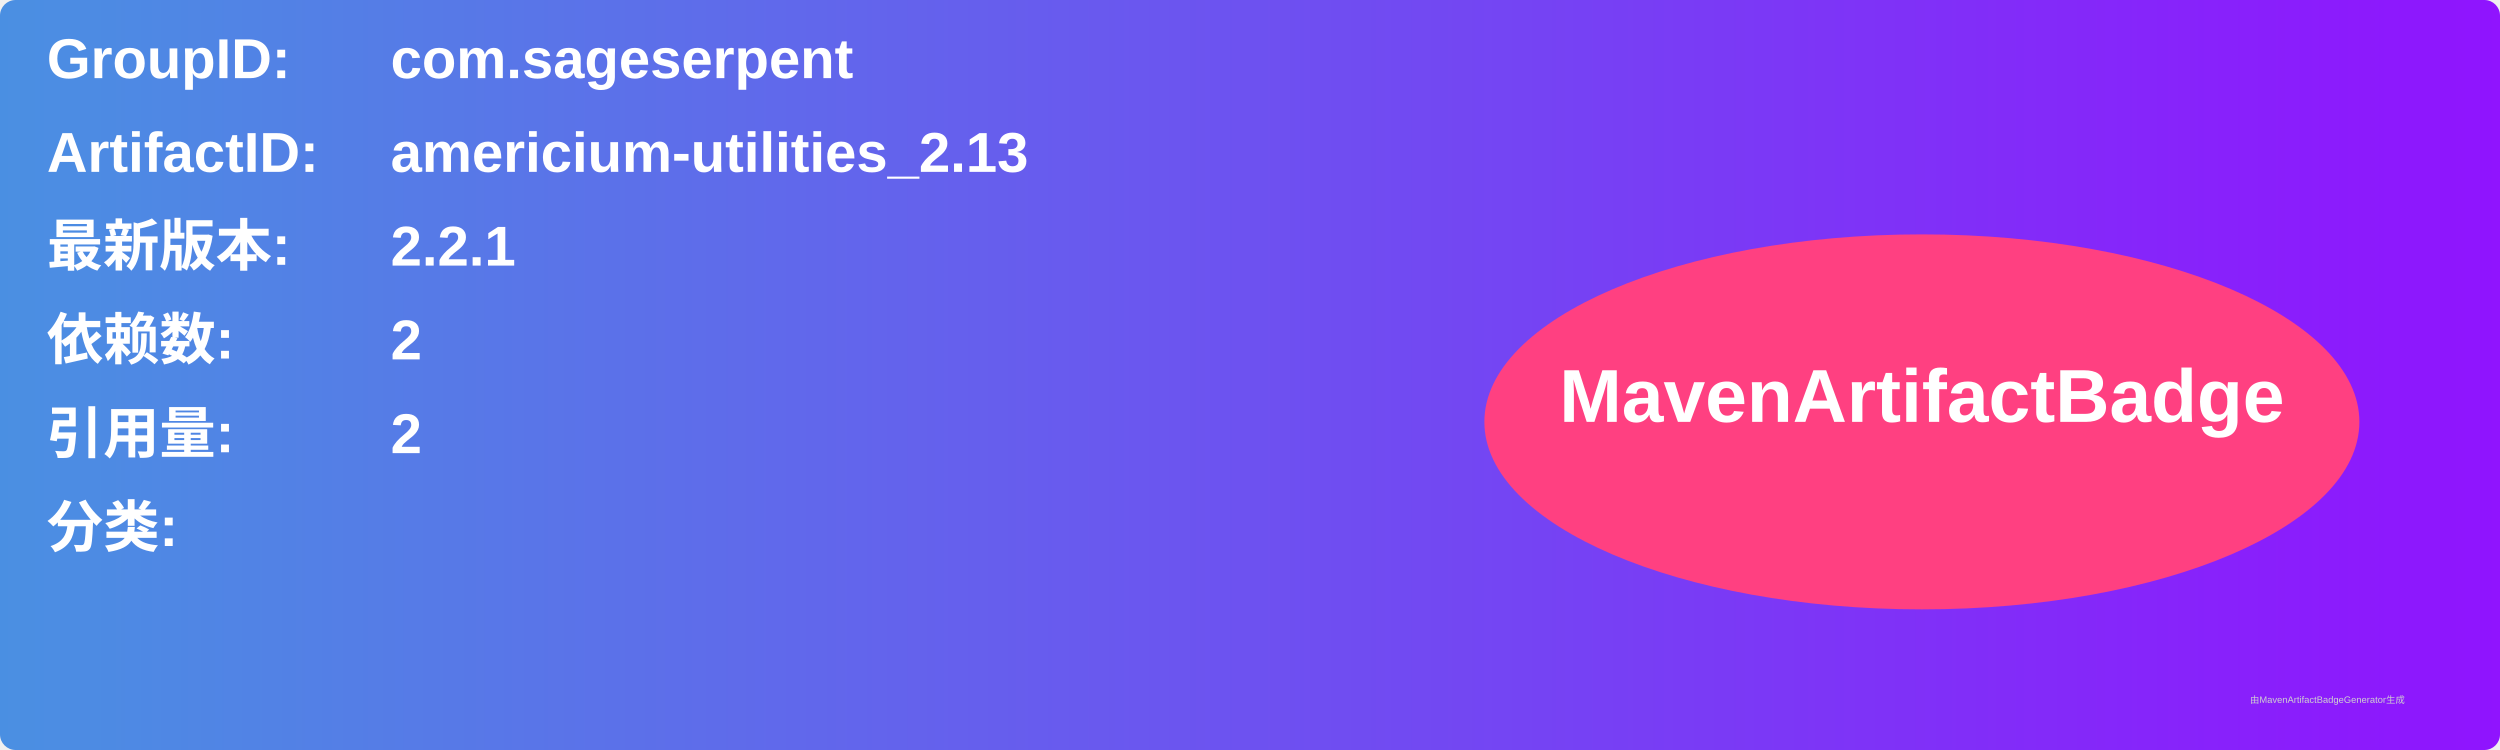
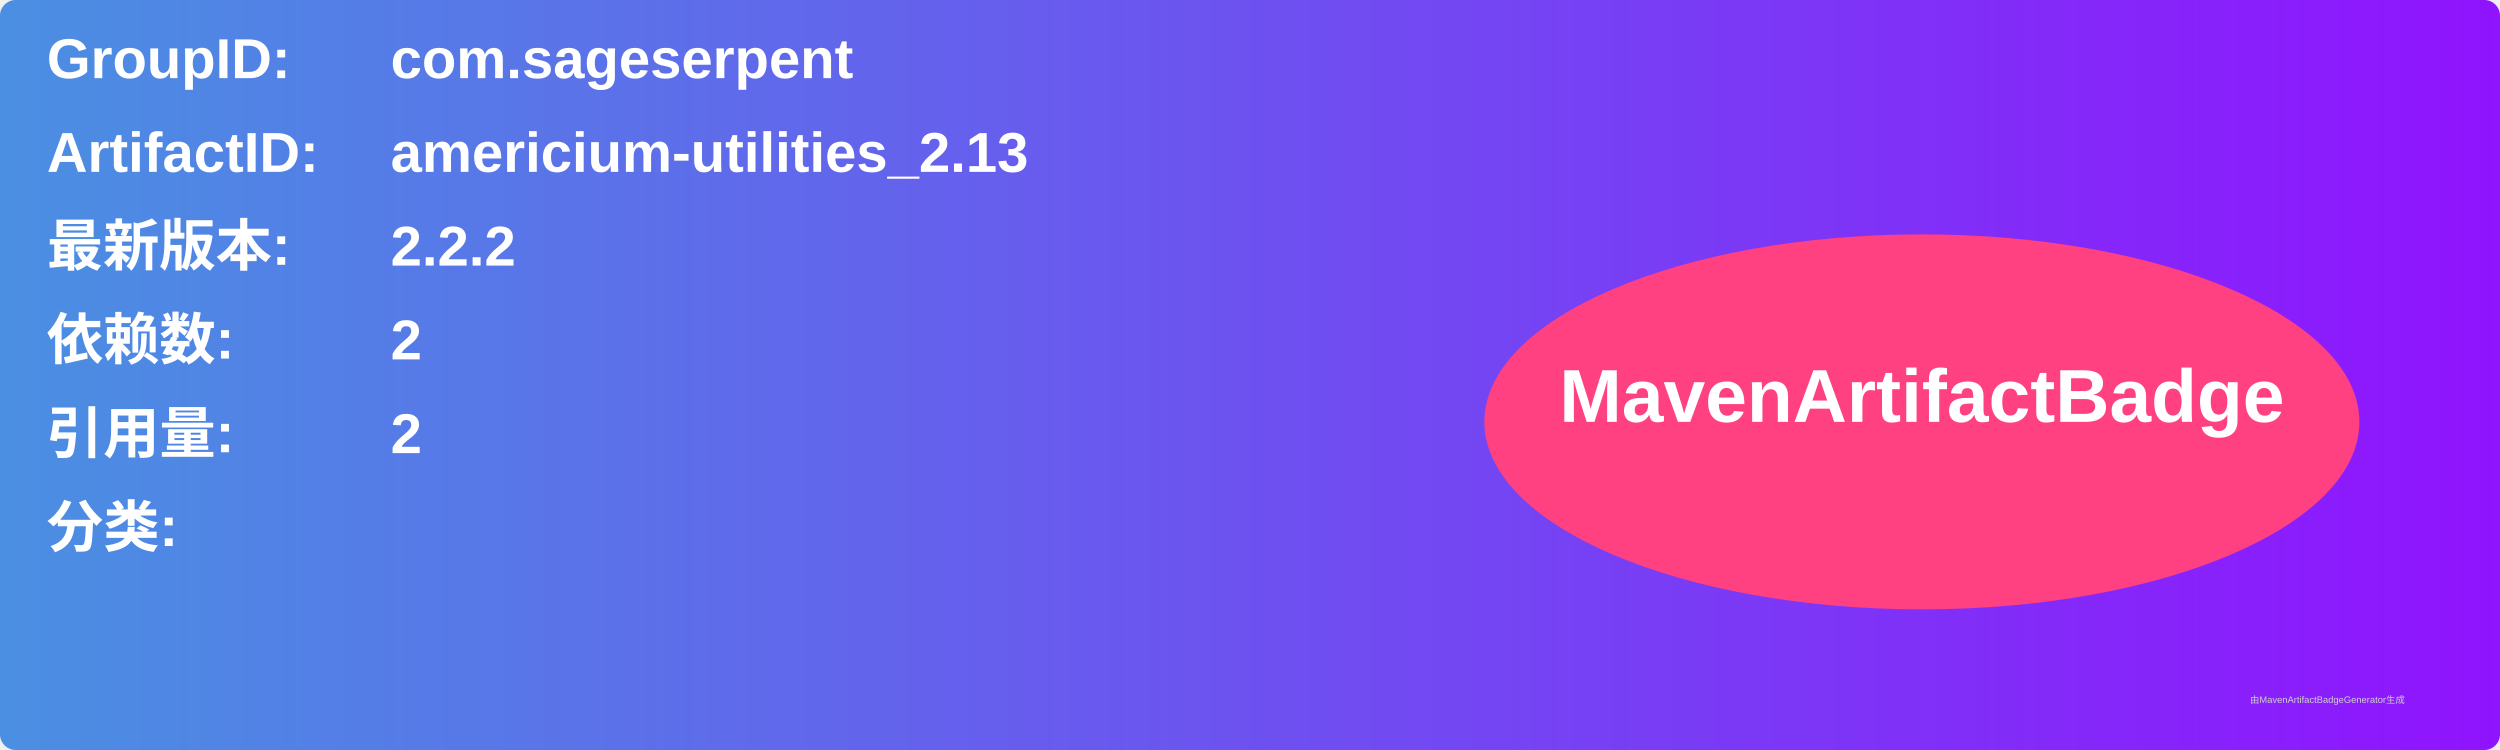
<svg xmlns="http://www.w3.org/2000/svg" width="800" height="240" viewBox="0 0 800 240">
  <linearGradient id="grad" x1="0%" y1="0%" x2="100%" y2="0%">
    <stop offset="0%" stop-color="#4a90e2" />
    <stop offset="100%" stop-color="#9013fe" />
  </linearGradient>
  <rect width="100%" height="100%" rx="5" ry="5" fill="url(#grad)" />
  <g transform="translate(15, 15)">
    <text x="0" y="10" font-family="Arial" font-size="18" fill="white" font-weight="bold" width="260">GroupID:</text>
    <text x="110" y="10" font-family="Arial" font-size="18" fill="white" font-weight="bold" width="460">com.sageserpent</text>
    <text x="0" y="40" font-family="Arial" font-size="18" fill="white" font-weight="bold" width="260">ArtifactID:</text>
    <text x="110" y="40" font-family="Arial" font-size="18" fill="white" font-weight="bold" width="460">americium-utilities_2.13</text>
    <text x="0" y="70" font-family="Arial" font-size="18" fill="white" font-weight="bold">最新版本:</text>
    <text x="110" y="70" font-family="Arial" font-size="18" fill="white" font-weight="bold">
-       <tspan font-weight="bold">2.2.1</tspan>
+       <tspan font-weight="bold">2.2.2</tspan>
    </text>
    <text x="0" y="100" font-family="Arial" font-size="18" fill="white" font-weight="bold">依赖数: </text>
    <text x="110" y="100" font-family="Arial" font-size="18" fill="white">
      <tspan font-weight="bold">2</tspan>
    </text>
    <text x="0" y="130" font-family="Arial" font-size="18" fill="white" font-weight="bold">引用量: </text>
    <text x="110" y="130" font-family="Arial" font-size="18" fill="white">
      <tspan font-weight="bold">2</tspan>
    </text>
    <text x="0" y="160" font-family="Arial" font-size="18" fill="white" font-weight="bold">分类:</text>
    <text x="10" y="190" font-family="Arial" font-size="10" fill="white">
      <tspan font-weight="bold" />
    </text>
    <ellipse cx="600" cy="120" rx="140" ry="60" fill="#ff4081" />
    <text x="600" y="120" text-anchor="middle" font-family="Arial" font-size="24" fill="white" font-weight="bold">MavenArtifactBadge</text>
  </g>
  <text x="720" y="225" font-family="Arial" font-size="3" fill="#d0d0d0">由MavenArtifactBadgeGenerator生成</text>
</svg>
